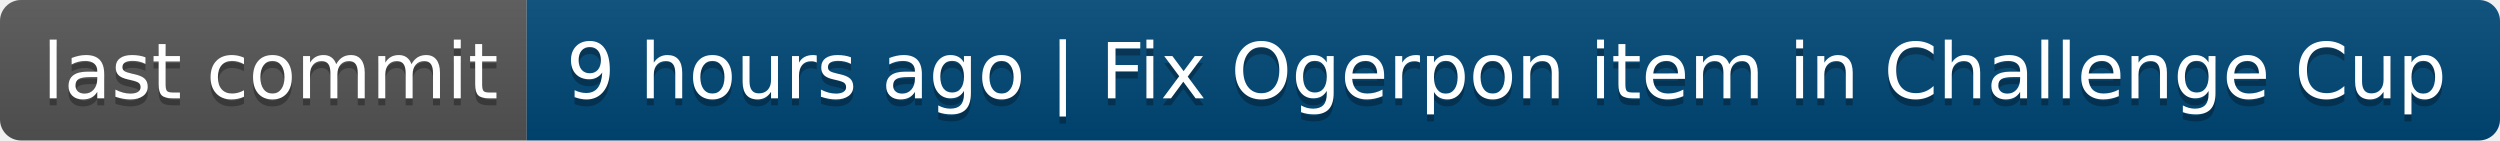
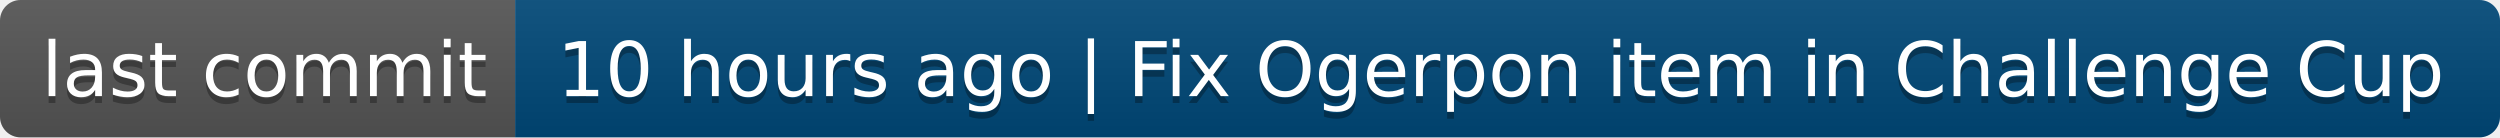
- <svg xmlns="http://www.w3.org/2000/svg" width="356" height="20" role="img" aria-label="last commit: 9 hours ago | Fix Ogerpon item in Challenge Cup">
+ <svg xmlns="http://www.w3.org/2000/svg" width="364" height="20" role="img" aria-label="last commit: 10 hours ago | Fix Ogerpon item in Challenge Cup">
  <linearGradient id="s" x2="0" y2="100%">
    <stop offset="0" stop-color="#bbb" stop-opacity=".1" />
    <stop offset="1" stop-opacity=".1" />
  </linearGradient>
  <clipPath id="r">
-     <rect width="356" height="20" rx="3" fill="#fff" />
+     <rect width="364" height="20" rx="3" fill="#fff" />
  </clipPath>
  <g clip-path="url(#r)">
    <rect width="75" height="20" fill="#555" />
-     <rect x="75" width="281" height="20" fill="#004878" />
-     <rect width="356" height="20" fill="url(#s)" />
+     <rect x="75" width="289" height="20" fill="#004878" />
+     <rect width="364" height="20" fill="url(#s)" />
  </g>
  <g fill="#fff" text-anchor="middle" font-family="Verdana,Geneva,DejaVu Sans,sans-serif" text-rendering="geometricPrecision" font-size="110">
    <text aria-hidden="true" x="385" y="150" fill="#010101" fill-opacity=".3" transform="scale(.1)" textLength="650">last commit</text>
    <text x="385" y="140" transform="scale(.1)" fill="#fff" textLength="650">last commit</text>
-     <text aria-hidden="true" x="2145" y="150" fill="#010101" fill-opacity=".3" transform="scale(.1)" textLength="2710">9 hours ago | Fix Ogerpon item in Challenge Cup</text>
-     <text x="2145" y="140" transform="scale(.1)" fill="#fff" textLength="2710">9 hours ago | Fix Ogerpon item in Challenge Cup</text>
+     <text aria-hidden="true" x="2185" y="150" fill="#010101" fill-opacity=".3" transform="scale(.1)" textLength="2790">10 hours ago | Fix Ogerpon item in Challenge Cup</text>
+     <text x="2185" y="140" transform="scale(.1)" fill="#fff" textLength="2790">10 hours ago | Fix Ogerpon item in Challenge Cup</text>
  </g>
</svg>
